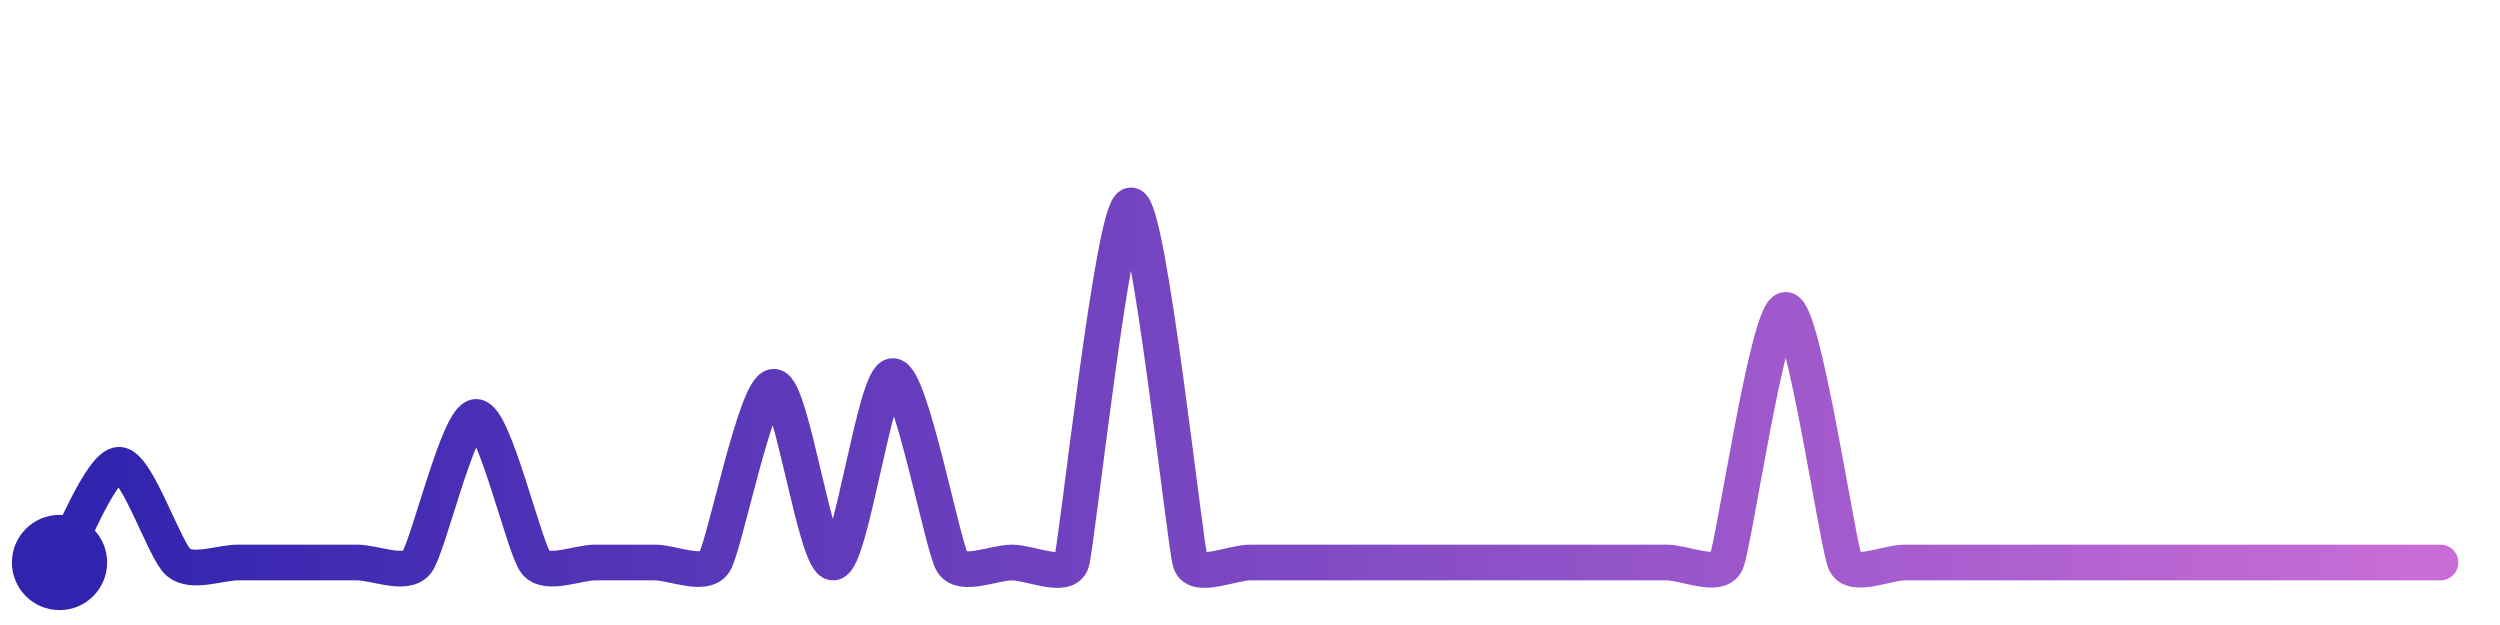
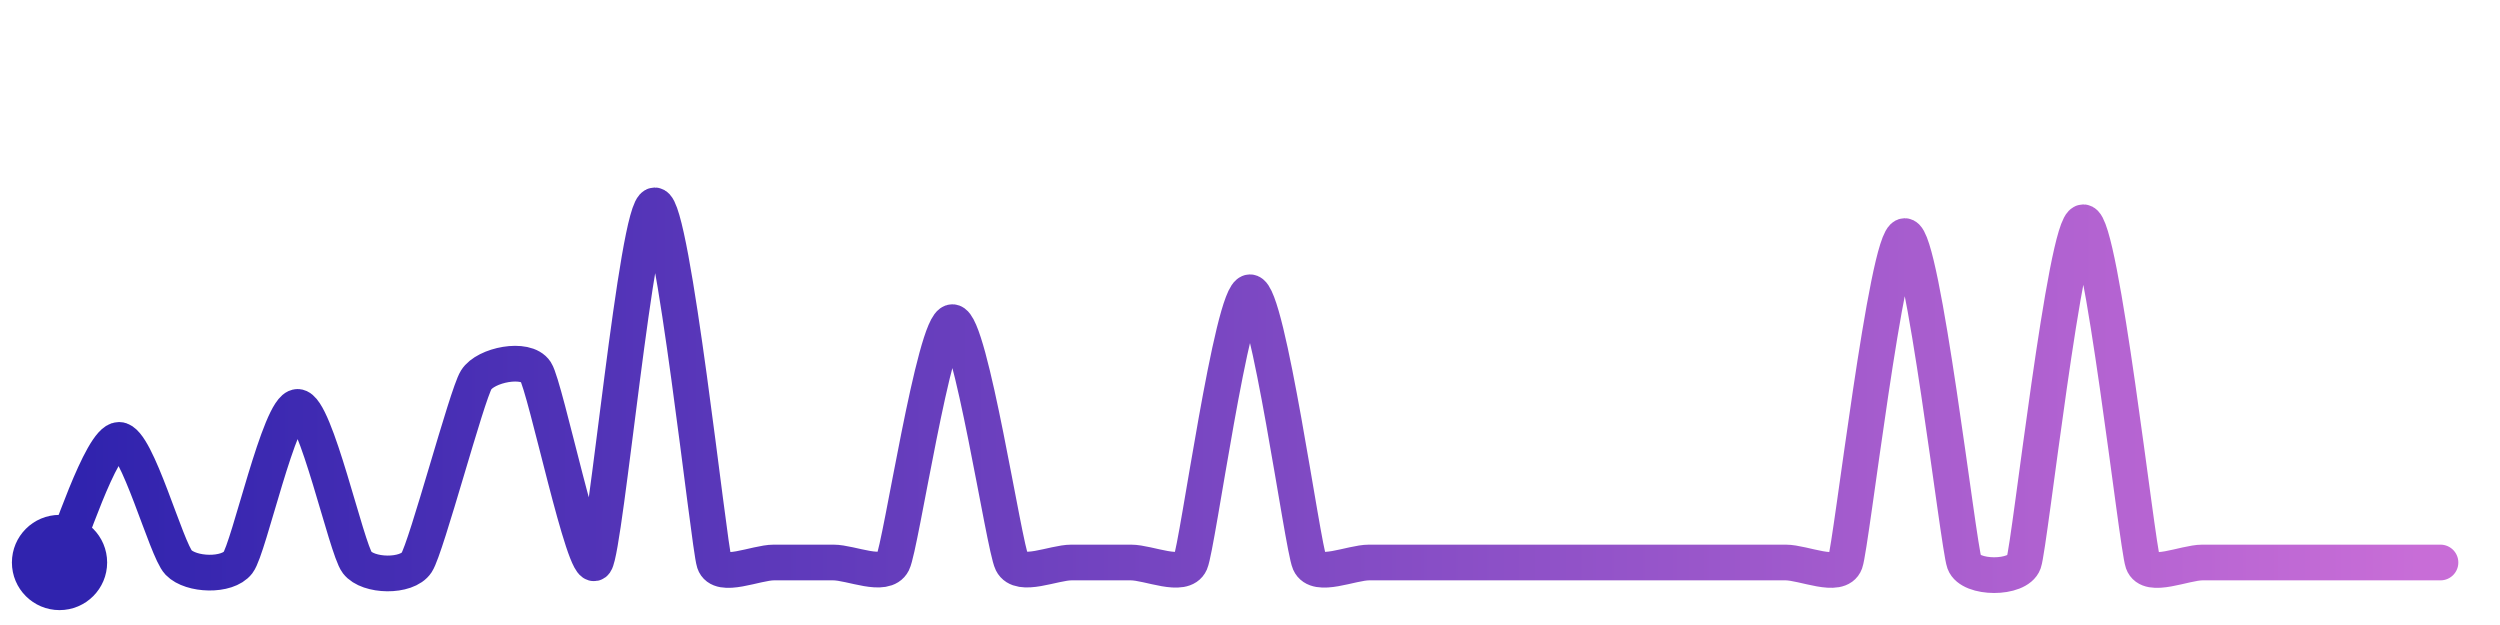
<svg xmlns="http://www.w3.org/2000/svg" width="200" height="50" viewBox="0 0 210 50">
  <defs>
    <linearGradient id="stroke" x1="0%" y1="0%" x2="100%" y2="0%">
      <stop stop-color="#3023AE" offset="0%" />
      <stop stop-color="#C86DD7" offset="100%" />
    </linearGradient>
  </defs>
-   <path stroke="url(#stroke)" stroke-width="3" stroke-linejoin="round" stroke-linecap="round" d="M5.00 46 C 5.78 44.72, 8.50 37.79, 10.00 37.79 S 13.84 45.05, 15.00 46.00 S 18.50 46.00, 20.00 46.00 S 23.50 46.00, 25.00 46.00 S 28.50 46.00, 30.00 46.00 S 34.05 47.16, 35.00 46.00 S 38.50 33.77, 40.00 33.77 S 44.05 44.84, 45.00 46.00 S 48.50 46.00, 50.00 46.00 S 53.50 46.00, 55.00 46.00 S 59.16 47.24, 60.00 46.00 S 63.50 31.24, 65.00 31.24 S 68.51 46.13, 70.00 46.00 S 73.50 30.34, 75.00 30.34 S 79.19 44.74, 80.00 46.00 S 83.50 46.00, 85.00 46.00 S 89.53 47.42, 90.00 46.00 S 93.50 16.00, 95.00 16.00 S 99.53 44.58, 100.00 46.00 S 103.50 46.00, 105.00 46.00 S 108.50 46.00, 110.00 46.00 S 113.50 46.00, 115.00 46.00 S 118.50 46.00, 120.00 46.00 S 123.50 46.00, 125.00 46.00 S 128.50 46.00, 130.00 46.00 S 133.50 46.00, 135.00 46.00 S 138.50 46.00, 140.00 46.00 S 144.36 47.36, 145.00 46.00 S 148.50 24.78, 150.00 24.78 S 154.36 44.64, 155.00 46.00 S 158.50 46.00, 160.00 46.00 S 163.50 46.00, 165.00 46.00 S 168.50 46.00, 170.00 46.00 S 173.50 46.00, 175.00 46.00 S 178.50 46.00, 180.00 46.00 S 183.50 46.00, 185.00 46.00 S 188.50 46.00, 190.00 46.00 S 193.50 46.00, 195.00 46.00 S 198.50 46.00, 200.00 46.00 S 203.50 46.00, 205.00 46.00" fill="none">
-     <animate attributeName="stroke-dashoffset" from="358.272" to="0" dur="2.2s" />
-     <animate attributeName="stroke-dasharray" from="358.272" to="358.272" />
+   <path stroke="url(#stroke)" stroke-width="3" stroke-linejoin="round" stroke-linecap="round" d="M5.00 46 C 5.66 44.65, 8.50 35.70, 10.00 35.70 S 13.96 44.92, 15.00 46.00 S 19.09 47.19, 20.00 46.00 S 23.50 32.93, 25.00 32.93 S 29.09 44.81, 30.00 46.00 S 34.18 47.26, 35.00 46.00 S 39.21 31.93, 40.00 30.66 S 44.18 28.71, 45.00 29.97 S 49.13 47.22, 50.00 46.00 S 53.50 16.00, 55.00 16.00 S 59.53 44.58, 60.00 46.00 S 63.50 46.00, 65.00 46.00 S 68.50 46.00, 70.00 46.00 S 74.33 47.34, 75.00 46.00 S 78.50 25.81, 80.00 25.81 S 84.33 44.66, 85.00 46.00 S 88.50 46.00, 90.00 46.00 S 93.50 46.00, 95.00 46.00 S 99.40 47.37, 100.00 46.00 S 103.50 23.30, 105.00 23.30 S 109.40 44.63, 110.00 46.00 S 113.50 46.00, 115.00 46.00 S 118.50 46.00, 120.00 46.00 S 123.50 46.00, 125.00 46.00 S 128.50 46.00, 130.00 46.00 S 133.50 46.00, 135.00 46.00 S 138.50 46.00, 140.00 46.00 S 143.50 46.00, 145.00 46.00 S 148.50 46.00, 150.00 46.00 S 154.49 47.41, 155.00 46.00 S 158.50 18.58, 160.00 18.58 S 164.49 44.59, 165.00 46.00 S 169.50 47.42, 170.00 46.00 S 173.50 17.42, 175.00 17.42 S 179.50 44.58, 180.00 46.00 S 183.50 46.00, 185.00 46.00 S 188.50 46.00, 190.00 46.00 S 193.50 46.00, 195.00 46.00 S 198.50 46.00, 200.00 46.00 S 203.50 46.00, 205.00 46.00" fill="none">
+     <animate attributeName="stroke-dashoffset" from="473.074" to="0" dur="2.2s" />
+     <animate attributeName="stroke-dasharray" from="473.074" to="473.074" />
  </path>
  <circle r="4" cx="5" cy="46" fill="#3023AE" />
  <circle r="4" cx="205" cy="46" fill="#C86DD7" opacity="0">
    <animate attributeName="opacity" from="0" to="1" dur="0.1s" begin="2.2s" fill="freeze" />
  </circle>
</svg>
